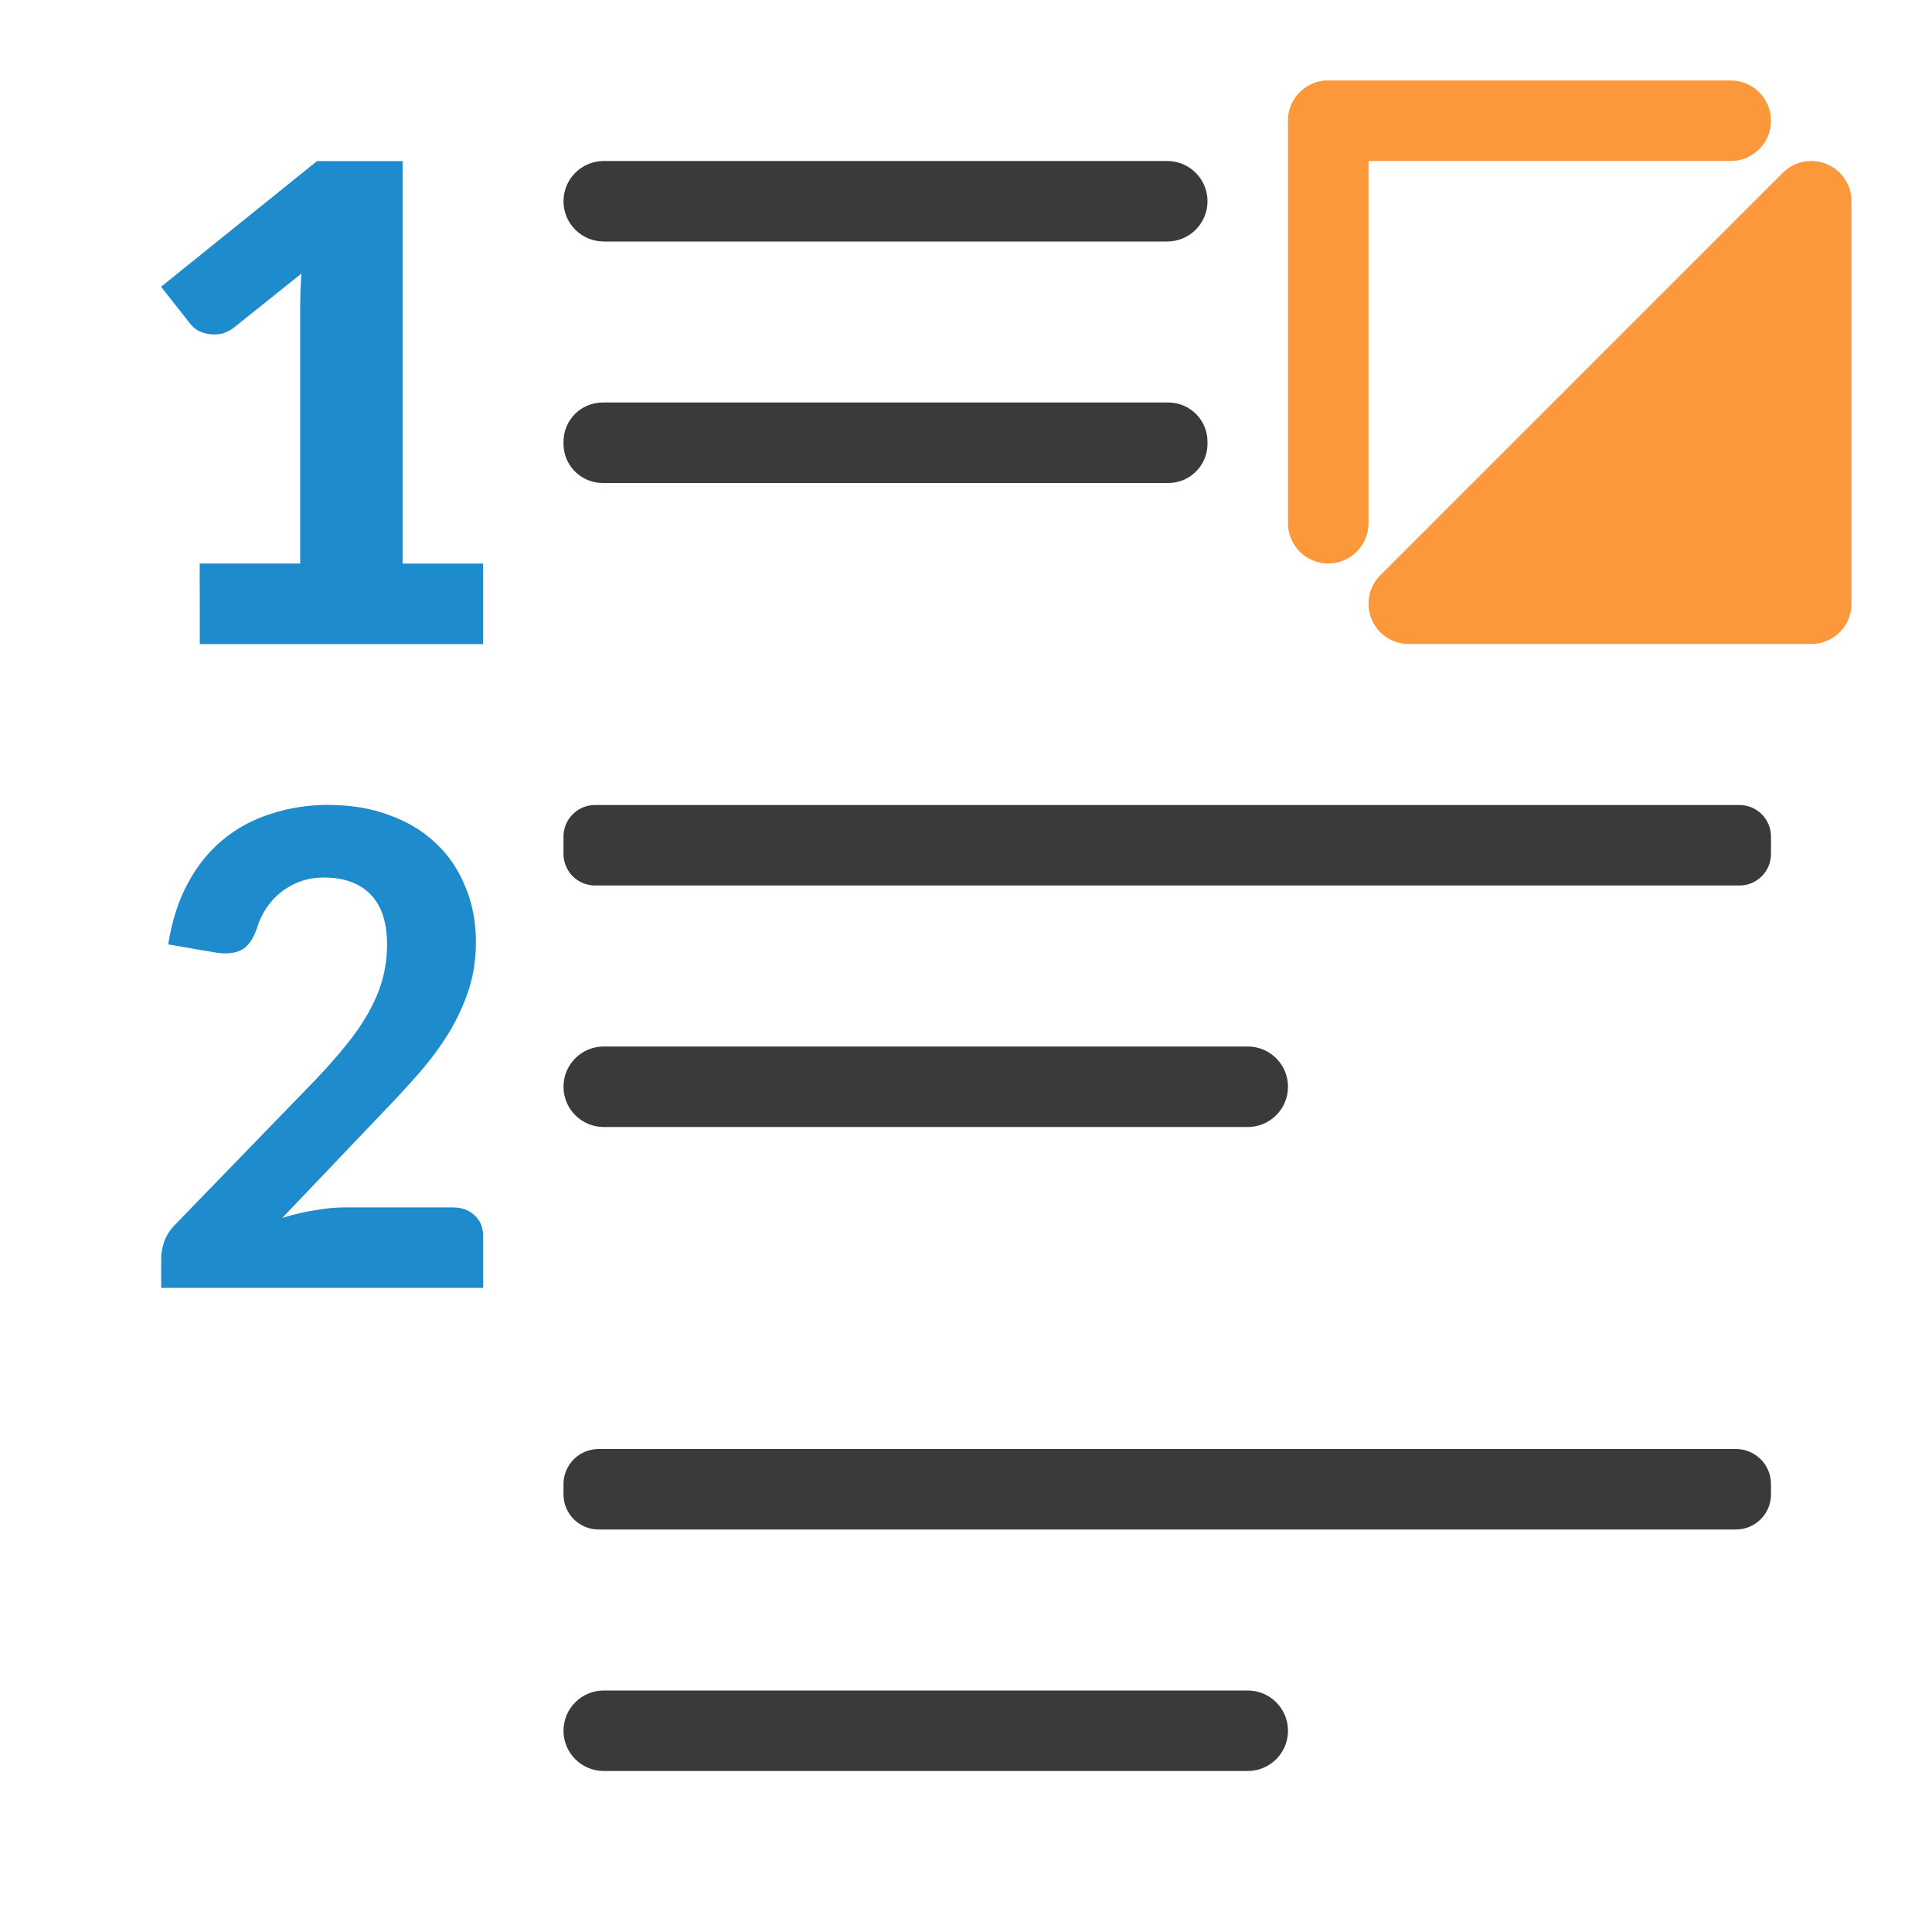
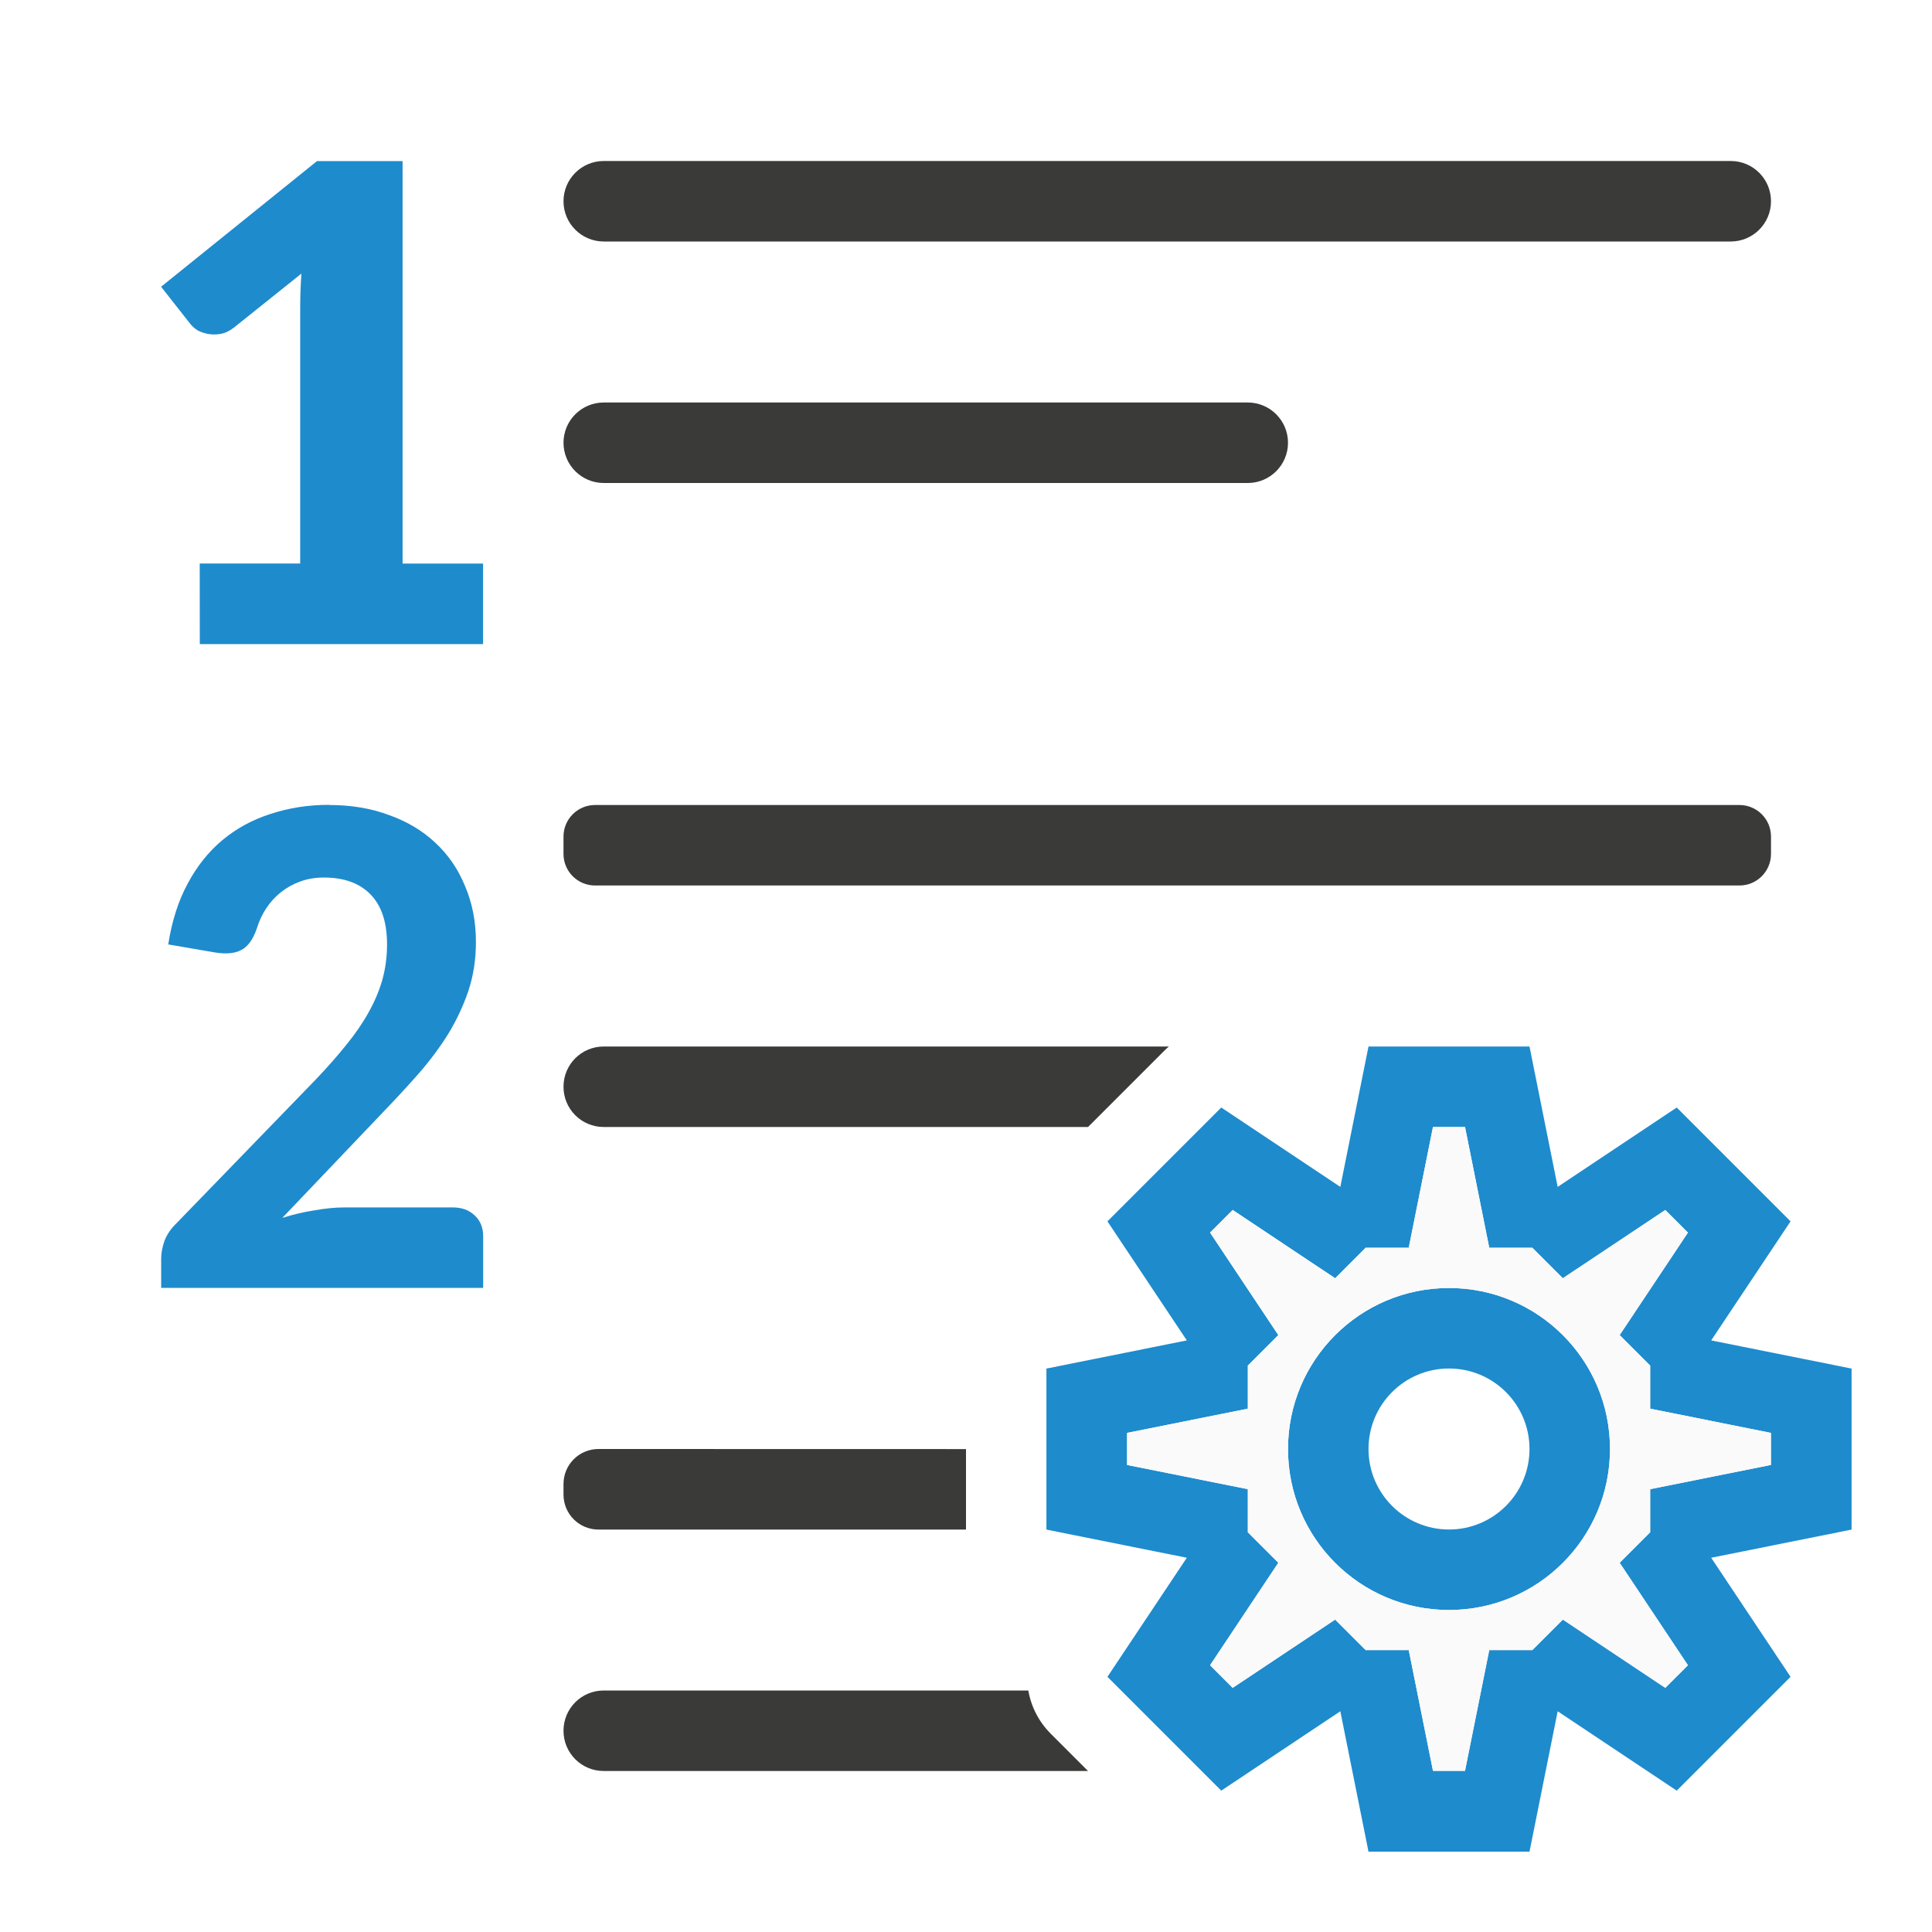
<svg xmlns="http://www.w3.org/2000/svg" viewBox="0 0 24 24">
  <g fill="#3a3a38" transform="scale(-1 1)">
-     <rect height="1" ry=".5" width="8" x="-15" y="2" />
+     <rect height="1" ry=".5" width="15" x="-22" y="2" />
    <rect height="1" ry=".392" width="15" x="-22" y="10" />
-     <rect height="1" ry=".436" width="15" x="-22" y="18" />
-     <rect height="1" ry=".5" width="9" x="-16" y="21" />
-     <rect height="1" ry=".5" width="9" x="-16" y="13" />
-     <rect height="1" ry=".487" width="8" x="-15" y="5" />
+     <g transform="scale(-1 1)">
+       <path d="m7.436 18c-.242 0-.436.194-.436.436v.129c0 .242.194.436.436.436h4.564v-1z" />
+       <path d="m7.5 21c-.277 0-.5.223-.5.5s.223.5.5.5h6.016l-.465-.465a1 1 0 0 1 -.277-.535z" />
+       <path d="m7.5 13c-.277 0-.5.223-.5.5s.223.5.5.5h6.016l.242-.242.707-.707a1 1 0 0 1 .055-.051z" />
+     </g>
+     <rect height="1" ry=".5" width="9" x="-16" y="5" />
  </g>
-   <path d="m2.481 7h1.248v-3.168c0-.138.005-.283.015-.433l-.84.672c-.055.042-.11.068-.165.077-.055.009-.107.009-.155 0-.049-.009-.092-.024-.131-.045-.036-.024-.063-.048-.083-.072l-.369-.469 1.937-1.561h1.063v5h1v1h-3.519z" fill="#1e8bcd" />
-   <path d="m4.089 10q.41 0 .744.125.339.121.575.344.241.223.37.541.134.313.134.692 0 .326-.094.608-.094.277-.249.532-.156.25-.365.491-.209.237-.441.478l-1.256 1.318q.2-.063.401-.094.2-.036.374-.036h1.341q.169 0 .272.098.107.098.107.259v.643h-4v-.362q0-.103.04-.219.045-.121.151-.223l1.719-1.774q.218-.228.383-.433.169-.206.281-.407.116-.206.174-.411.058-.21.058-.438 0-.411-.205-.621-.205-.21-.579-.21-.16 0-.294.049-.134.049-.241.134-.107.085-.183.201-.076.116-.116.25-.071.206-.196.268-.12.063-.334.027l-.57-.098q.067-.433.241-.755.174-.326.432-.541.263-.219.601-.326.339-.112.726-.112z" fill="#1e8bcd" />
-   <g fill="#fb983b">
-     <rect height="1" ry=".5" width="6" x="16" y="1" />
-     <rect height="6" ry=".5" width="1" x="16" y="1" />
-     <path d="m17.5 7.5 5-5v5z" fill-rule="evenodd" stroke="#fb983b" stroke-linecap="round" stroke-linejoin="round" stroke-width="1" />
+   <g fill="#1e8bcd">
+     <path d="m2.481 7h1.248v-3.168c0-.138.005-.283.015-.433l-.84.672c-.055.042-.11.068-.165.077-.055.009-.107.009-.155 0-.049-.009-.092-.024-.131-.045-.036-.024-.063-.048-.083-.072l-.369-.469 1.937-1.561h1.063v5h1v1h-3.519z" />
+     <path d="m4.089 10q.41 0 .744.125.339.121.575.344.241.223.37.541.134.313.134.692 0 .326-.094.608-.094.277-.249.532-.156.25-.365.491-.209.237-.441.478l-1.256 1.318q.2-.063.401-.094.2-.036.374-.036h1.341q.169 0 .272.098.107.098.107.259v.643h-4v-.362q0-.103.04-.219.045-.121.151-.223l1.719-1.774q.218-.228.383-.433.169-.206.281-.407.116-.206.174-.411.058-.21.058-.438 0-.411-.205-.621-.205-.21-.579-.21-.16 0-.294.049-.134.049-.241.134-.107.085-.183.201-.076.116-.116.25-.071.206-.196.268-.12.063-.334.027l-.57-.098q.067-.433.241-.755.174-.326.432-.541.263-.219.601-.326.339-.112.726-.112z" />
  </g>
+   <path d="m17 13-.35 1.744-1.479-.986-.707.707-.707.707.986 1.479-1.744.35v1 1l1.744.35-.986 1.479.707.707.707.707 1.479-.986.35 1.744h1 1l.35-1.744 1.479.986.707-.707.707-.707-.986-1.479 1.744-.35v-1-1l-1.744-.35.986-1.479-.707-.707-.707-.707-1.479.986-.35-1.744h-1zm.801 1h.398l.301 1.5h.535l.379.379 1.273-.848.281.281-.848 1.273.379.379v.535l1.5.301v.398l-1.5.301v.535l-.379.379.848 1.273-.281.281-1.273-.848-.379.379h-.535l-.301 1.5h-.398l-.301-1.5h-.535l-.379-.379-1.273.848-.281-.281.848-1.273-.379-.379v-.535l-1.5-.301v-.398l1.5-.301v-.535l.379-.379-.848-1.273.281-.281 1.273.848.379-.379h.535zm.199 2a2 2 0 0 0 -2 2 2 2 0 0 0 2 2 2 2 0 0 0 2-2 2 2 0 0 0 -2-2zm0 1a1 1 0 0 1 1 1 1 1 0 0 1 -1 1 1 1 0 0 1 -1-1 1 1 0 0 1 1-1z" fill="#1e8bcd" />
+   <path d="m17.801 14h.398l.301 1.5h.535l.379.379 1.273-.848.281.281-.848 1.273.379.379v.535l1.5.301v.398l-1.5.301v.535l-.379.379.848 1.273-.281.281-1.273-.848-.379.379h-.535l-.301 1.5h-.398l-.301-1.5h-.535l-.379-.379-1.273.848-.281-.281.848-1.273-.379-.379v-.535l-1.5-.301v-.398l1.5-.301v-.535l.379-.379-.848-1.273.281-.281 1.273.848.379-.379h.535zm.199 2c-1.105 0-2 .895-2 2s.895 2 2 2 2-.895 2-2-.895-2-2-2z" fill="#fafafa" />
</svg>
